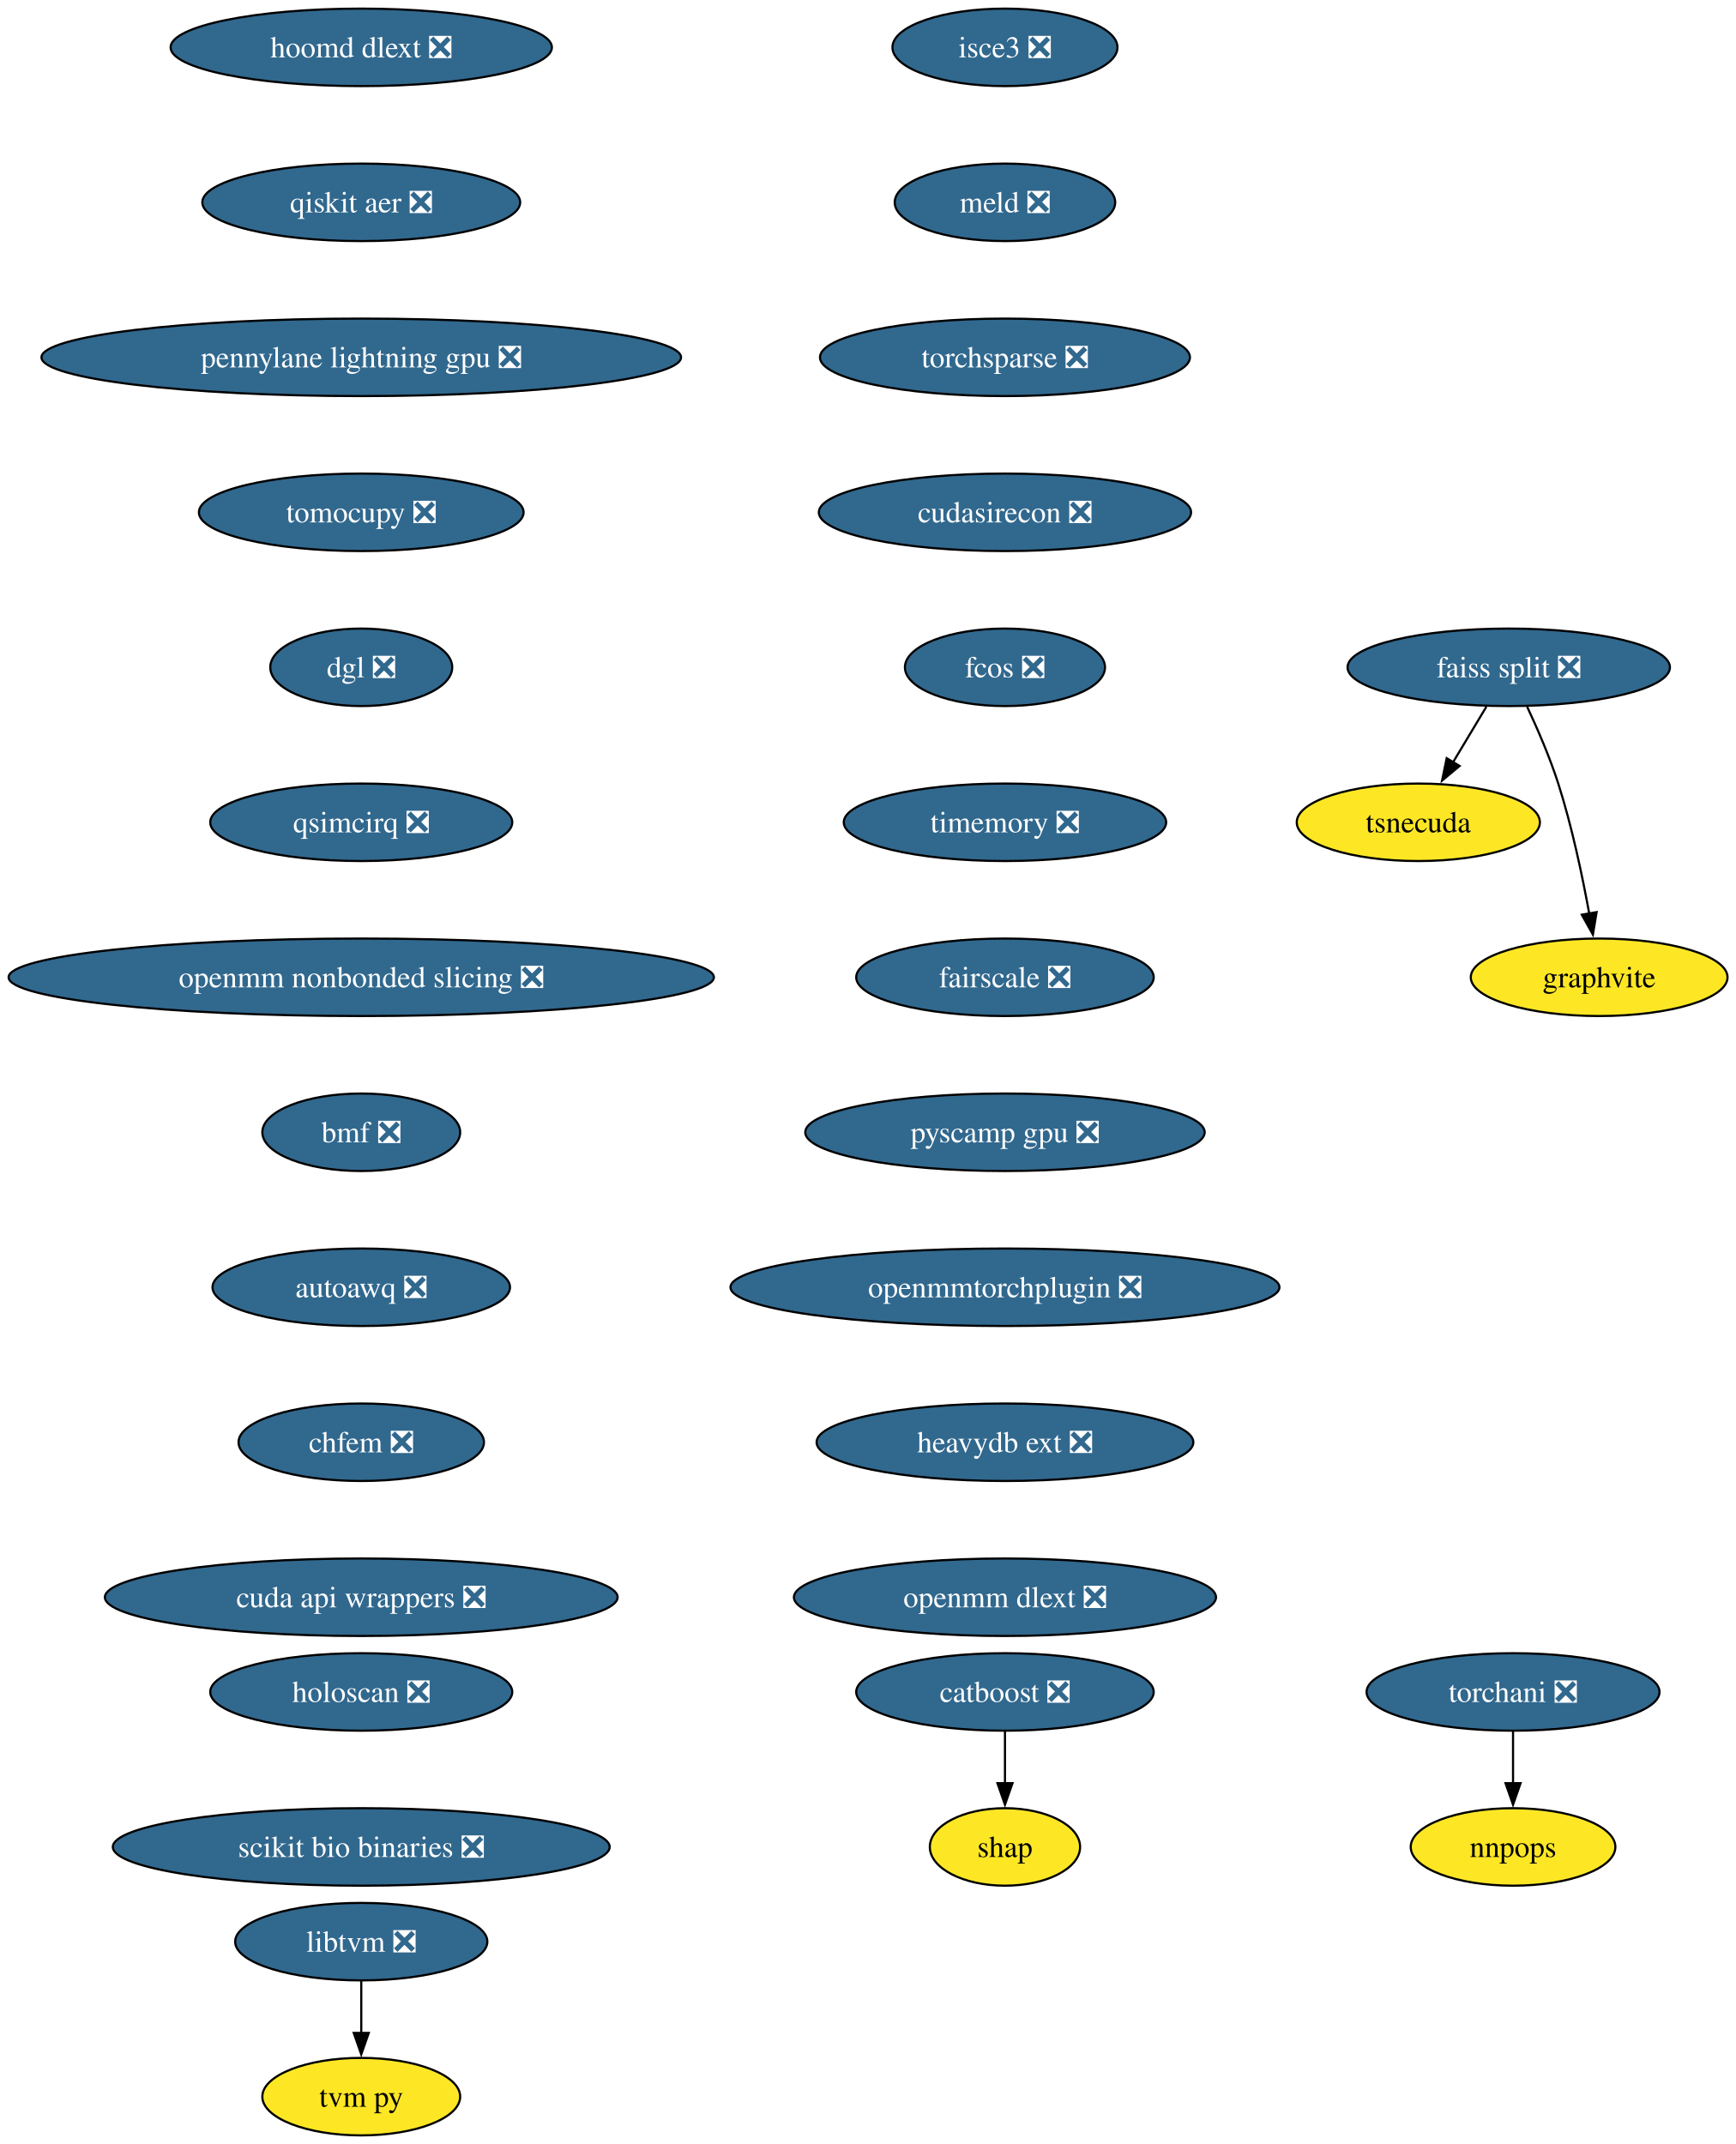
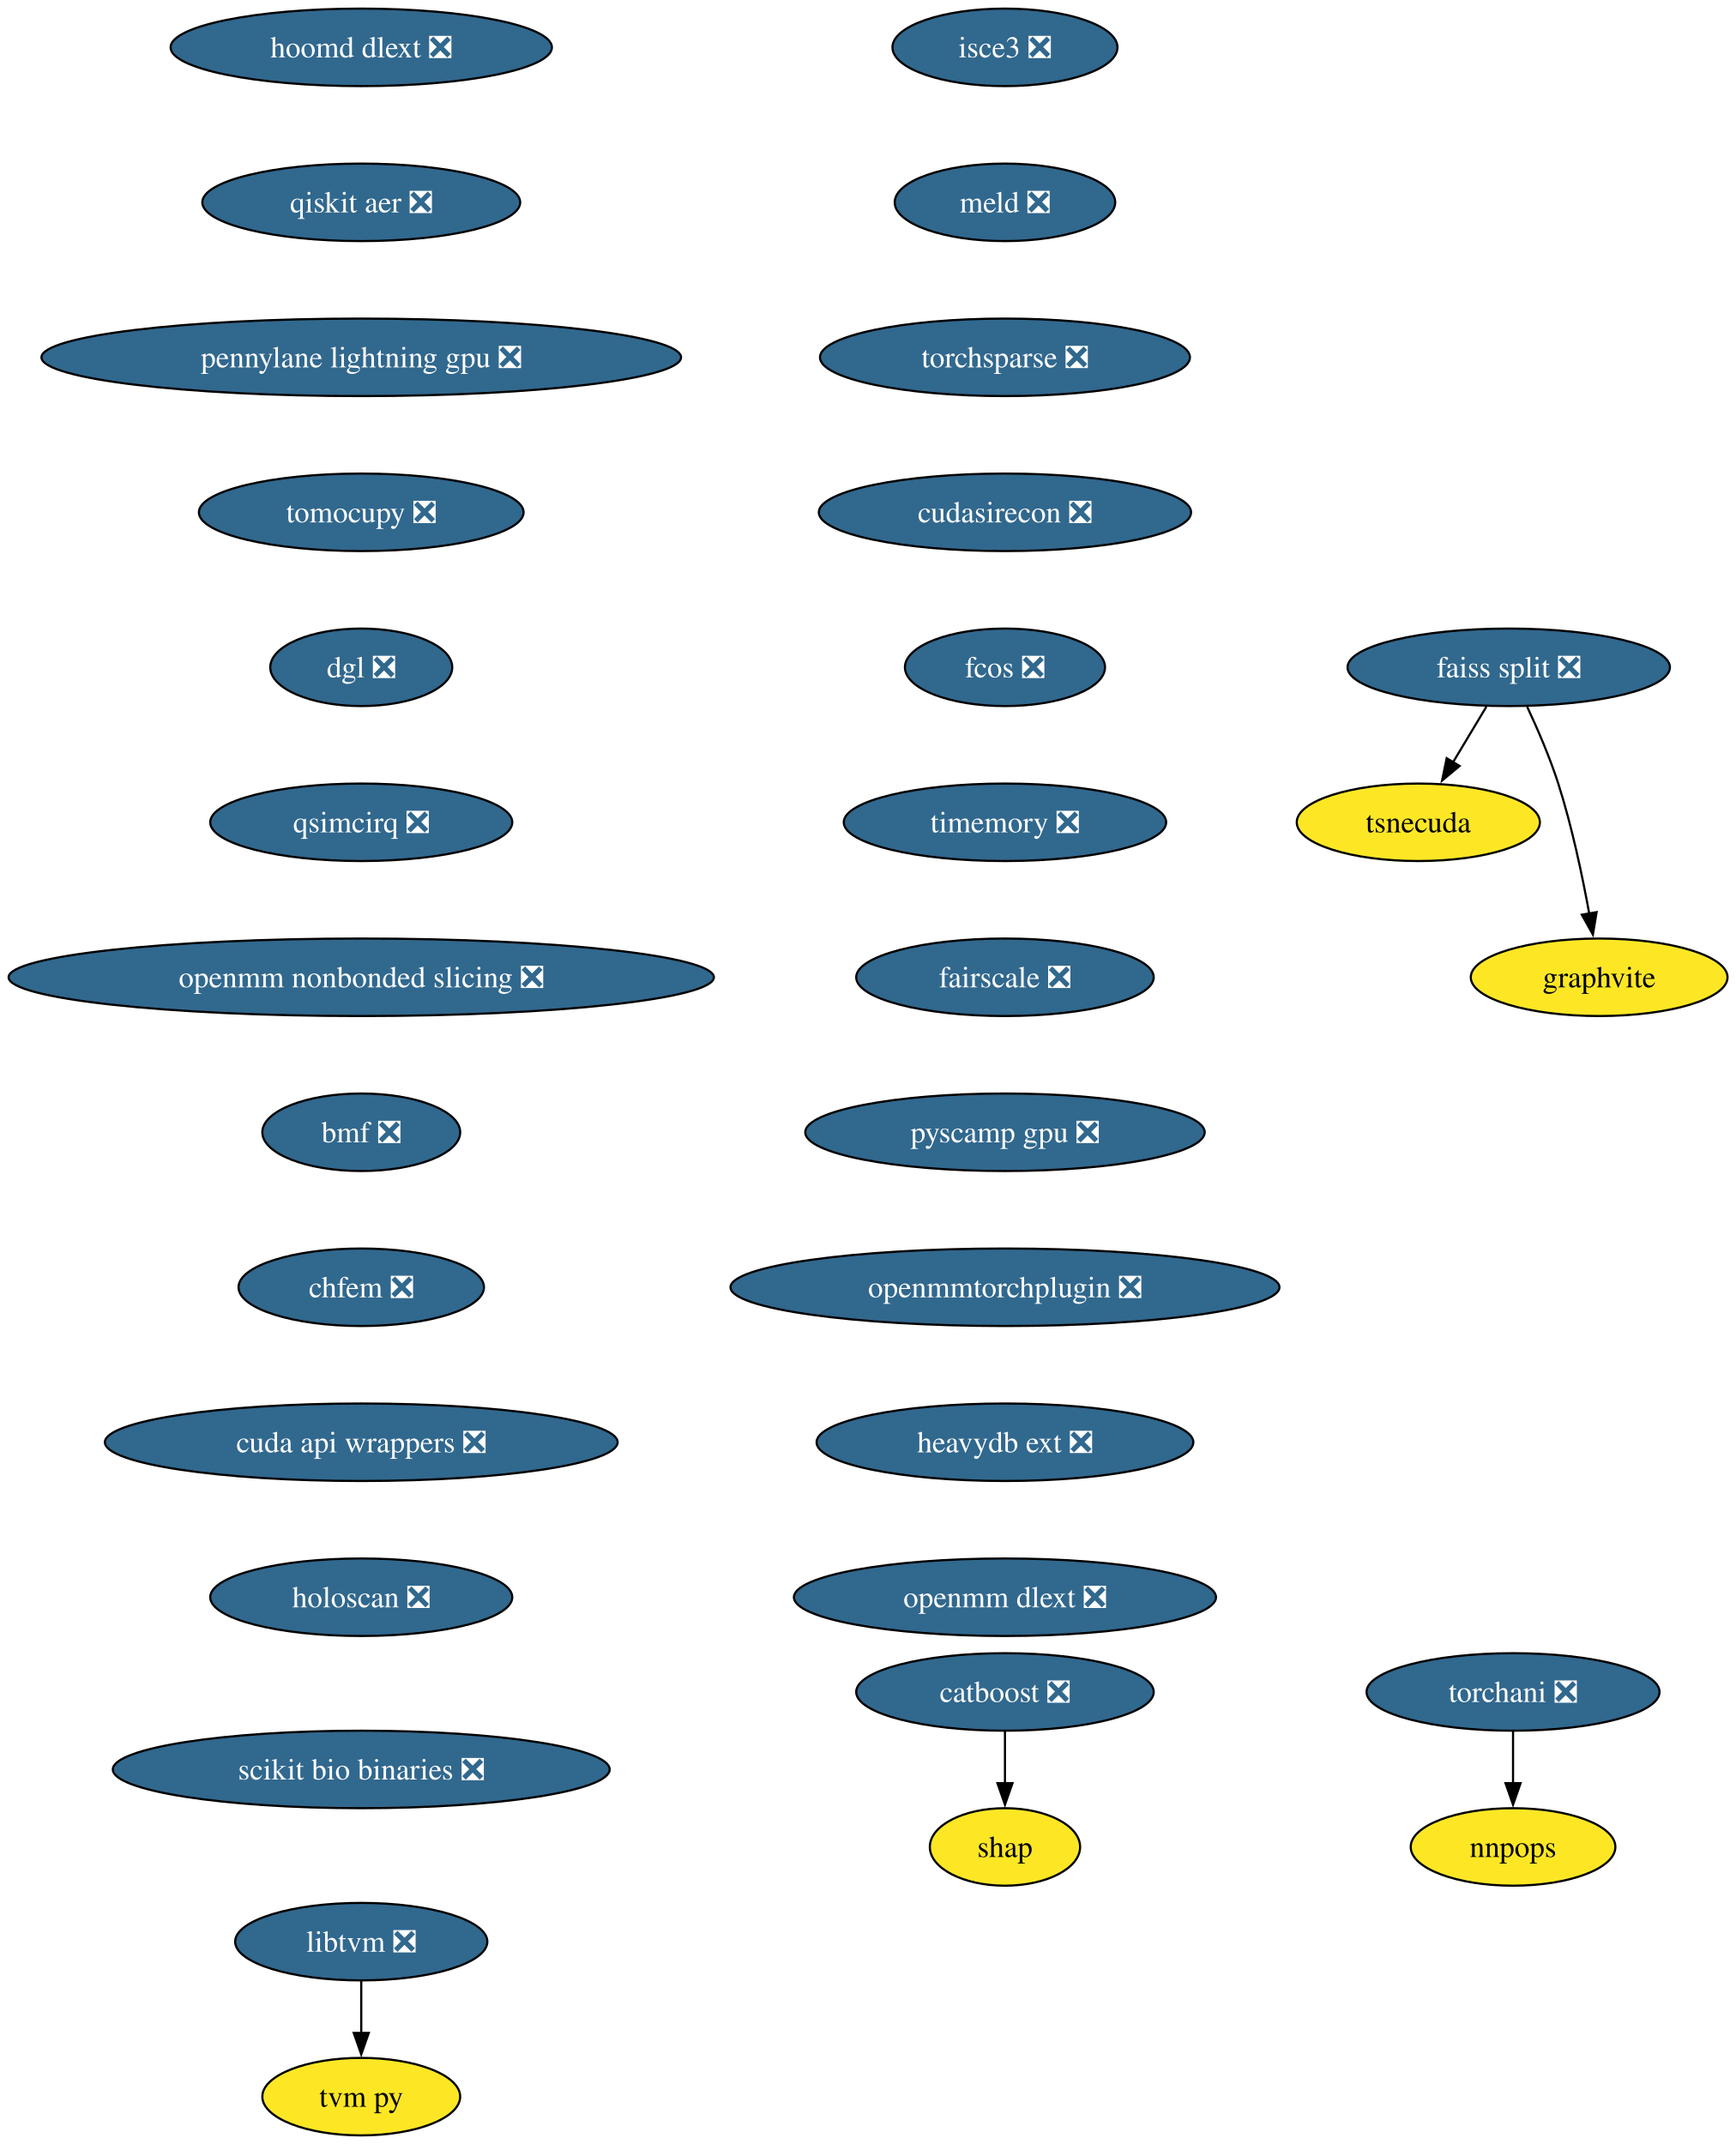
<svg xmlns="http://www.w3.org/2000/svg" xmlns:xlink="http://www.w3.org/1999/xlink" width="806pt" height="996pt" viewBox="0.00 0.00 806.00 996.00">
  <g id="graph0" class="graph" transform="scale(1 1) rotate(0) translate(4 992)">
    <polygon fill="white" stroke="none" points="-4,4 -4,-992 802.42,-992 802.42,4 -4,4" />
    <g id="node1" class="node">
      <g id="a_node1">
        <a xlink:href="https://github.com/conda-forge/catboost-feedstock/pull/142" xlink:title="catboost ❎">
          <ellipse fill="#31688e" stroke="black" cx="462.8" cy="-206" rx="69.1" ry="18" />
          <text xml:space="preserve" text-anchor="middle" x="462.8" y="-201.33" font-family="Times,serif" font-size="14.00" fill="white">catboost ❎</text>
        </a>
      </g>
    </g>
    <g id="node2" class="node">
      <g id="a_node2">
        <a xlink:href="https://github.com/conda-forge/shap-feedstock" xlink:title="shap">
          <ellipse fill="#fde725" stroke="black" cx="462.8" cy="-134" rx="34.9" ry="18" />
          <text xml:space="preserve" text-anchor="middle" x="462.8" y="-129.32" font-family="Times,serif" font-size="14.00">shap</text>
        </a>
      </g>
    </g>
    <g id="edge1" class="edge">
      <path fill="none" stroke="black" d="M462.8,-187.7C462.8,-180.41 462.8,-171.73 462.8,-163.54" />
      <polygon fill="black" stroke="black" points="466.3,-163.62 462.8,-153.62 459.3,-163.62 466.3,-163.62" />
    </g>
    <g id="node3" class="node">
      <g id="a_node3">
        <a xlink:href="https://github.com/conda-forge/faiss-split-feedstock/pull/90" xlink:title="faiss split ❎">
          <ellipse fill="#31688e" stroke="black" cx="696.8" cy="-682" rx="74.88" ry="18" />
          <text xml:space="preserve" text-anchor="middle" x="696.8" y="-677.33" font-family="Times,serif" font-size="14.00" fill="white">faiss split ❎</text>
        </a>
      </g>
    </g>
    <g id="node4" class="node">
      <g id="a_node4">
        <a xlink:href="https://github.com/conda-forge/tsnecuda-feedstock" xlink:title="tsnecuda">
          <ellipse fill="#fde725" stroke="black" cx="654.8" cy="-610" rx="56.47" ry="18" />
          <text xml:space="preserve" text-anchor="middle" x="654.8" y="-605.33" font-family="Times,serif" font-size="14.00">tsnecuda</text>
        </a>
      </g>
    </g>
    <g id="edge2" class="edge">
      <path fill="none" stroke="black" d="M686.41,-663.7C681.74,-655.9 676.1,-646.51 670.89,-637.83" />
      <polygon fill="black" stroke="black" points="673.98,-636.18 665.84,-629.4 667.98,-639.78 673.98,-636.18" />
    </g>
    <g id="node5" class="node">
      <g id="a_node5">
        <a xlink:href="https://github.com/conda-forge/graphvite-feedstock" xlink:title="graphvite">
          <ellipse fill="#fde725" stroke="black" cx="738.8" cy="-538" rx="59.63" ry="18" />
          <text xml:space="preserve" text-anchor="middle" x="738.8" y="-533.33" font-family="Times,serif" font-size="14.00">graphvite</text>
        </a>
      </g>
    </g>
    <g id="edge3" class="edge">
      <path fill="none" stroke="black" d="M705.36,-663.67C710.13,-653.48 715.88,-640.23 719.8,-628 726.14,-608.19 730.98,-585.23 734.19,-567.59" />
      <polygon fill="black" stroke="black" points="737.62,-568.27 735.89,-557.82 730.73,-567.07 737.62,-568.27" />
    </g>
    <g id="node6" class="node">
      <g id="a_node6">
        <a xlink:href="https://github.com/conda-forge/libtvm-feedstock/pull/42" xlink:title="libtvm ❎">
          <ellipse fill="#31688e" stroke="black" cx="163.8" cy="-90" rx="58.57" ry="18" />
          <text xml:space="preserve" text-anchor="middle" x="163.8" y="-85.33" font-family="Times,serif" font-size="14.00" fill="white">libtvm ❎</text>
        </a>
      </g>
    </g>
    <g id="node7" class="node">
      <g id="a_node7">
        <a xlink:href="https://github.com/conda-forge/tvm-py-feedstock" xlink:title="tvm py">
          <ellipse fill="#fde725" stroke="black" cx="163.8" cy="-18" rx="45.95" ry="18" />
          <text xml:space="preserve" text-anchor="middle" x="163.8" y="-13.32" font-family="Times,serif" font-size="14.00">tvm py</text>
        </a>
      </g>
    </g>
    <g id="edge4" class="edge">
      <path fill="none" stroke="black" d="M163.8,-71.7C163.8,-64.41 163.8,-55.73 163.8,-47.54" />
      <polygon fill="black" stroke="black" points="167.3,-47.62 163.8,-37.62 160.3,-47.62 167.3,-47.62" />
    </g>
    <g id="node8" class="node">
      <g id="a_node8">
        <a xlink:href="https://github.com/conda-forge/torchani-feedstock/pull/48" xlink:title="torchani ❎">
          <ellipse fill="#31688e" stroke="black" cx="698.8" cy="-206" rx="68.04" ry="18" />
          <text xml:space="preserve" text-anchor="middle" x="698.8" y="-201.33" font-family="Times,serif" font-size="14.00" fill="white">torchani ❎</text>
        </a>
      </g>
    </g>
    <g id="node9" class="node">
      <g id="a_node9">
        <a xlink:href="https://github.com/conda-forge/nnpops-feedstock" xlink:title="nnpops">
          <ellipse fill="#fde725" stroke="black" cx="698.8" cy="-134" rx="47.53" ry="18" />
          <text xml:space="preserve" text-anchor="middle" x="698.8" y="-129.32" font-family="Times,serif" font-size="14.00">nnpops</text>
        </a>
      </g>
    </g>
    <g id="edge5" class="edge">
      <path fill="none" stroke="black" d="M698.8,-187.7C698.8,-180.41 698.8,-171.73 698.8,-163.54" />
      <polygon fill="black" stroke="black" points="702.3,-163.62 698.8,-153.62 695.3,-163.62 702.3,-163.62" />
    </g>
    <g id="node10" class="node">
      <g id="a_node10">
        <a xlink:href="https://github.com/conda-forge/isce3-feedstock/pull/103" xlink:title="isce3 ❎">
          <ellipse fill="#31688e" stroke="black" cx="462.8" cy="-970" rx="52.26" ry="18" />
          <text xml:space="preserve" text-anchor="middle" x="462.8" y="-965.33" font-family="Times,serif" font-size="14.00" fill="white">isce3 ❎</text>
        </a>
      </g>
    </g>
    <g id="node11" class="node">
      <g id="a_node11">
        <a xlink:href="https://github.com/conda-forge/meld-feedstock/pull/28" xlink:title="meld ❎">
          <ellipse fill="#31688e" stroke="black" cx="462.8" cy="-898" rx="51.21" ry="18" />
          <text xml:space="preserve" text-anchor="middle" x="462.8" y="-893.33" font-family="Times,serif" font-size="14.00" fill="white">meld ❎</text>
        </a>
      </g>
    </g>
    <g id="node12" class="node">
      <g id="a_node12">
        <a xlink:href="https://github.com/conda-forge/torchsparse-feedstock/pull/41" xlink:title="torchsparse ❎">
          <ellipse fill="#31688e" stroke="black" cx="462.8" cy="-826" rx="85.93" ry="18" />
          <text xml:space="preserve" text-anchor="middle" x="462.8" y="-821.33" font-family="Times,serif" font-size="14.00" fill="white">torchsparse ❎</text>
        </a>
      </g>
    </g>
    <g id="node13" class="node">
      <g id="a_node13">
        <a xlink:href="https://github.com/conda-forge/cudasirecon-feedstock/pull/31" xlink:title="cudasirecon ❎">
          <ellipse fill="#31688e" stroke="black" cx="462.8" cy="-754" rx="86.46" ry="18" />
          <text xml:space="preserve" text-anchor="middle" x="462.8" y="-749.33" font-family="Times,serif" font-size="14.00" fill="white">cudasirecon ❎</text>
        </a>
      </g>
    </g>
    <g id="node14" class="node">
      <g id="a_node14">
        <a xlink:href="https://github.com/conda-forge/fcos-feedstock/pull/26" xlink:title="fcos ❎">
          <ellipse fill="#31688e" stroke="black" cx="462.8" cy="-682" rx="46.47" ry="18" />
          <text xml:space="preserve" text-anchor="middle" x="462.8" y="-677.33" font-family="Times,serif" font-size="14.00" fill="white">fcos ❎</text>
        </a>
      </g>
    </g>
    <g id="node15" class="node">
      <g id="a_node15">
        <a xlink:href="https://github.com/conda-forge/timemory-feedstock/pull/23" xlink:title="timemory ❎">
          <ellipse fill="#31688e" stroke="black" cx="462.8" cy="-610" rx="74.88" ry="18" />
          <text xml:space="preserve" text-anchor="middle" x="462.8" y="-605.33" font-family="Times,serif" font-size="14.00" fill="white">timemory ❎</text>
        </a>
      </g>
    </g>
    <g id="node16" class="node">
      <g id="a_node16">
        <a xlink:href="https://github.com/conda-forge/fairscale-feedstock/pull/41" xlink:title="fairscale ❎">
          <ellipse fill="#31688e" stroke="black" cx="462.8" cy="-538" rx="69.1" ry="18" />
          <text xml:space="preserve" text-anchor="middle" x="462.8" y="-533.33" font-family="Times,serif" font-size="14.00" fill="white">fairscale ❎</text>
        </a>
      </g>
    </g>
    <g id="node17" class="node">
      <g id="a_node17">
        <a xlink:href="https://github.com/conda-forge/pyscamp-gpu-feedstock/pull/16" xlink:title="pyscamp gpu ❎">
          <ellipse fill="#31688e" stroke="black" cx="462.8" cy="-466" rx="92.77" ry="18" />
          <text xml:space="preserve" text-anchor="middle" x="462.8" y="-461.32" font-family="Times,serif" font-size="14.00" fill="white">pyscamp gpu ❎</text>
        </a>
      </g>
    </g>
    <g id="node18" class="node">
      <g id="a_node18">
        <a xlink:href="https://github.com/conda-forge/openmmtorchplugin-feedstock/pull/29" xlink:title="openmmtorchplugin ❎">
          <ellipse fill="#31688e" stroke="black" cx="462.8" cy="-394" rx="127.49" ry="18" />
          <text xml:space="preserve" text-anchor="middle" x="462.8" y="-389.32" font-family="Times,serif" font-size="14.00" fill="white">openmmtorchplugin ❎</text>
        </a>
      </g>
    </g>
    <g id="node19" class="node">
      <g id="a_node19">
        <a xlink:href="https://github.com/conda-forge/heavydb-ext-feedstock/pull/90" xlink:title="heavydb ext ❎">
          <ellipse fill="#31688e" stroke="black" cx="462.8" cy="-322" rx="87.51" ry="18" />
          <text xml:space="preserve" text-anchor="middle" x="462.8" y="-317.32" font-family="Times,serif" font-size="14.00" fill="white">heavydb ext ❎</text>
        </a>
      </g>
    </g>
    <g id="node20" class="node">
      <g id="a_node20">
        <a xlink:href="https://github.com/conda-forge/openmm-dlext-feedstock/pull/18" xlink:title="openmm dlext ❎">
          <ellipse fill="#31688e" stroke="black" cx="462.8" cy="-250" rx="98.03" ry="18" />
          <text xml:space="preserve" text-anchor="middle" x="462.8" y="-245.32" font-family="Times,serif" font-size="14.00" fill="white">openmm dlext ❎</text>
        </a>
      </g>
    </g>
    <g id="node21" class="node">
      <g id="a_node21">
        <a xlink:href="https://github.com/conda-forge/hoomd-dlext-feedstock/pull/18" xlink:title="hoomd dlext ❎">
          <ellipse fill="#31688e" stroke="black" cx="163.8" cy="-970" rx="88.56" ry="18" />
          <text xml:space="preserve" text-anchor="middle" x="163.8" y="-965.33" font-family="Times,serif" font-size="14.00" fill="white">hoomd dlext ❎</text>
        </a>
      </g>
    </g>
    <g id="node22" class="node">
      <g id="a_node22">
        <a xlink:href="https://github.com/conda-forge/qiskit-aer-feedstock/pull/59" xlink:title="qiskit aer ❎">
          <ellipse fill="#31688e" stroke="black" cx="163.8" cy="-898" rx="73.83" ry="18" />
          <text xml:space="preserve" text-anchor="middle" x="163.8" y="-893.33" font-family="Times,serif" font-size="14.00" fill="white">qiskit aer ❎</text>
        </a>
      </g>
    </g>
    <g id="node23" class="node">
      <g id="a_node23">
        <a xlink:href="https://github.com/conda-forge/pennylane-lightning-gpu-feedstock/pull/28" xlink:title="pennylane lightning gpu ❎">
          <ellipse fill="#31688e" stroke="black" cx="163.8" cy="-826" rx="148.54" ry="18" />
          <text xml:space="preserve" text-anchor="middle" x="163.8" y="-821.33" font-family="Times,serif" font-size="14.00" fill="white">pennylane lightning gpu ❎</text>
        </a>
      </g>
    </g>
    <g id="node24" class="node">
      <g id="a_node24">
        <a xlink:href="https://github.com/conda-forge/tomocupy-feedstock/pull/32" xlink:title="tomocupy ❎">
          <ellipse fill="#31688e" stroke="black" cx="163.8" cy="-754" rx="75.41" ry="18" />
          <text xml:space="preserve" text-anchor="middle" x="163.8" y="-749.33" font-family="Times,serif" font-size="14.00" fill="white">tomocupy ❎</text>
        </a>
      </g>
    </g>
    <g id="node25" class="node">
      <g id="a_node25">
        <a xlink:href="https://github.com/conda-forge/dgl-feedstock/pull/61" xlink:title="dgl ❎">
          <ellipse fill="#31688e" stroke="black" cx="163.8" cy="-682" rx="42.26" ry="18" />
          <text xml:space="preserve" text-anchor="middle" x="163.8" y="-677.33" font-family="Times,serif" font-size="14.00" fill="white">dgl ❎</text>
        </a>
      </g>
    </g>
    <g id="node26" class="node">
      <g id="a_node26">
        <a xlink:href="https://github.com/conda-forge/qsimcirq-feedstock/pull/31" xlink:title="qsimcirq ❎">
          <ellipse fill="#31688e" stroke="black" cx="163.8" cy="-610" rx="70.15" ry="18" />
          <text xml:space="preserve" text-anchor="middle" x="163.8" y="-605.33" font-family="Times,serif" font-size="14.00" fill="white">qsimcirq ❎</text>
        </a>
      </g>
    </g>
    <g id="node27" class="node">
      <g id="a_node27">
        <a xlink:href="https://github.com/conda-forge/openmm-nonbonded-slicing-feedstock/pull/12" xlink:title="openmm nonbonded slicing ❎">
          <ellipse fill="#31688e" stroke="black" cx="163.8" cy="-538" rx="163.8" ry="18" />
          <text xml:space="preserve" text-anchor="middle" x="163.8" y="-533.33" font-family="Times,serif" font-size="14.00" fill="white">openmm nonbonded slicing ❎</text>
        </a>
      </g>
    </g>
    <g id="node28" class="node">
      <g id="a_node28">
        <a xlink:href="https://github.com/conda-forge/bmf-feedstock/pull/39" xlink:title="bmf ❎">
          <ellipse fill="#31688e" stroke="black" cx="163.8" cy="-466" rx="45.95" ry="18" />
          <text xml:space="preserve" text-anchor="middle" x="163.8" y="-461.32" font-family="Times,serif" font-size="14.00" fill="white">bmf ❎</text>
        </a>
      </g>
    </g>
    <g id="node29" class="node">
      <g id="a_node29">
-         <a xlink:href="https://github.com/conda-forge/autoawq-feedstock/pull/32" xlink:title="autoawq ❎">
-           <ellipse fill="#31688e" stroke="black" cx="163.8" cy="-394" rx="69.1" ry="18" />
-           <text xml:space="preserve" text-anchor="middle" x="163.8" y="-389.32" font-family="Times,serif" font-size="14.00" fill="white">autoawq ❎</text>
+         <a xlink:href="https://github.com/conda-forge/chfem-feedstock/pull/9" xlink:title="chfem ❎">
+           <ellipse fill="#31688e" stroke="black" cx="163.8" cy="-394" rx="57" ry="18" />
+           <text xml:space="preserve" text-anchor="middle" x="163.8" y="-389.32" font-family="Times,serif" font-size="14.00" fill="white">chfem ❎</text>
        </a>
      </g>
    </g>
    <g id="node30" class="node">
      <g id="a_node30">
-         <a xlink:href="https://github.com/conda-forge/chfem-feedstock/pull/9" xlink:title="chfem ❎">
-           <ellipse fill="#31688e" stroke="black" cx="163.8" cy="-322" rx="57" ry="18" />
-           <text xml:space="preserve" text-anchor="middle" x="163.8" y="-317.32" font-family="Times,serif" font-size="14.00" fill="white">chfem ❎</text>
+         <a xlink:href="https://github.com/conda-forge/cuda-api-wrappers-feedstock/pull/3" xlink:title="cuda api wrappers ❎">
+           <ellipse fill="#31688e" stroke="black" cx="163.8" cy="-322" rx="119.08" ry="18" />
+           <text xml:space="preserve" text-anchor="middle" x="163.8" y="-317.32" font-family="Times,serif" font-size="14.00" fill="white">cuda api wrappers ❎</text>
        </a>
      </g>
    </g>
    <g id="node31" class="node">
      <g id="a_node31">
-         <a xlink:href="https://github.com/conda-forge/cuda-api-wrappers-feedstock/pull/3" xlink:title="cuda api wrappers ❎">
-           <ellipse fill="#31688e" stroke="black" cx="163.8" cy="-250" rx="119.08" ry="18" />
-           <text xml:space="preserve" text-anchor="middle" x="163.8" y="-245.32" font-family="Times,serif" font-size="14.00" fill="white">cuda api wrappers ❎</text>
+         <a xlink:href="https://github.com/conda-forge/holoscan-feedstock/pull/19" xlink:title="holoscan ❎">
+           <ellipse fill="#31688e" stroke="black" cx="163.8" cy="-250" rx="70.15" ry="18" />
+           <text xml:space="preserve" text-anchor="middle" x="163.8" y="-245.32" font-family="Times,serif" font-size="14.00" fill="white">holoscan ❎</text>
        </a>
      </g>
    </g>
    <g id="node32" class="node">
      <g id="a_node32">
-         <a xlink:href="https://github.com/conda-forge/holoscan-feedstock/pull/19" xlink:title="holoscan ❎">
-           <ellipse fill="#31688e" stroke="black" cx="163.8" cy="-206" rx="70.15" ry="18" />
-           <text xml:space="preserve" text-anchor="middle" x="163.8" y="-201.33" font-family="Times,serif" font-size="14.00" fill="white">holoscan ❎</text>
-         </a>
-       </g>
-     </g>
-     <g id="node33" class="node">
-       <g id="a_node33">
        <a xlink:href="https://github.com/conda-forge/scikit-bio-binaries-feedstock/pull/6" xlink:title="scikit bio binaries ❎">
-           <ellipse fill="#31688e" stroke="black" cx="163.8" cy="-134" rx="115.39" ry="18" />
-           <text xml:space="preserve" text-anchor="middle" x="163.8" y="-129.32" font-family="Times,serif" font-size="14.00" fill="white">scikit bio binaries ❎</text>
+           <ellipse fill="#31688e" stroke="black" cx="163.8" cy="-170" rx="115.39" ry="18" />
+           <text xml:space="preserve" text-anchor="middle" x="163.8" y="-165.32" font-family="Times,serif" font-size="14.00" fill="white">scikit bio binaries ❎</text>
        </a>
      </g>
    </g>
  </g>
</svg>
